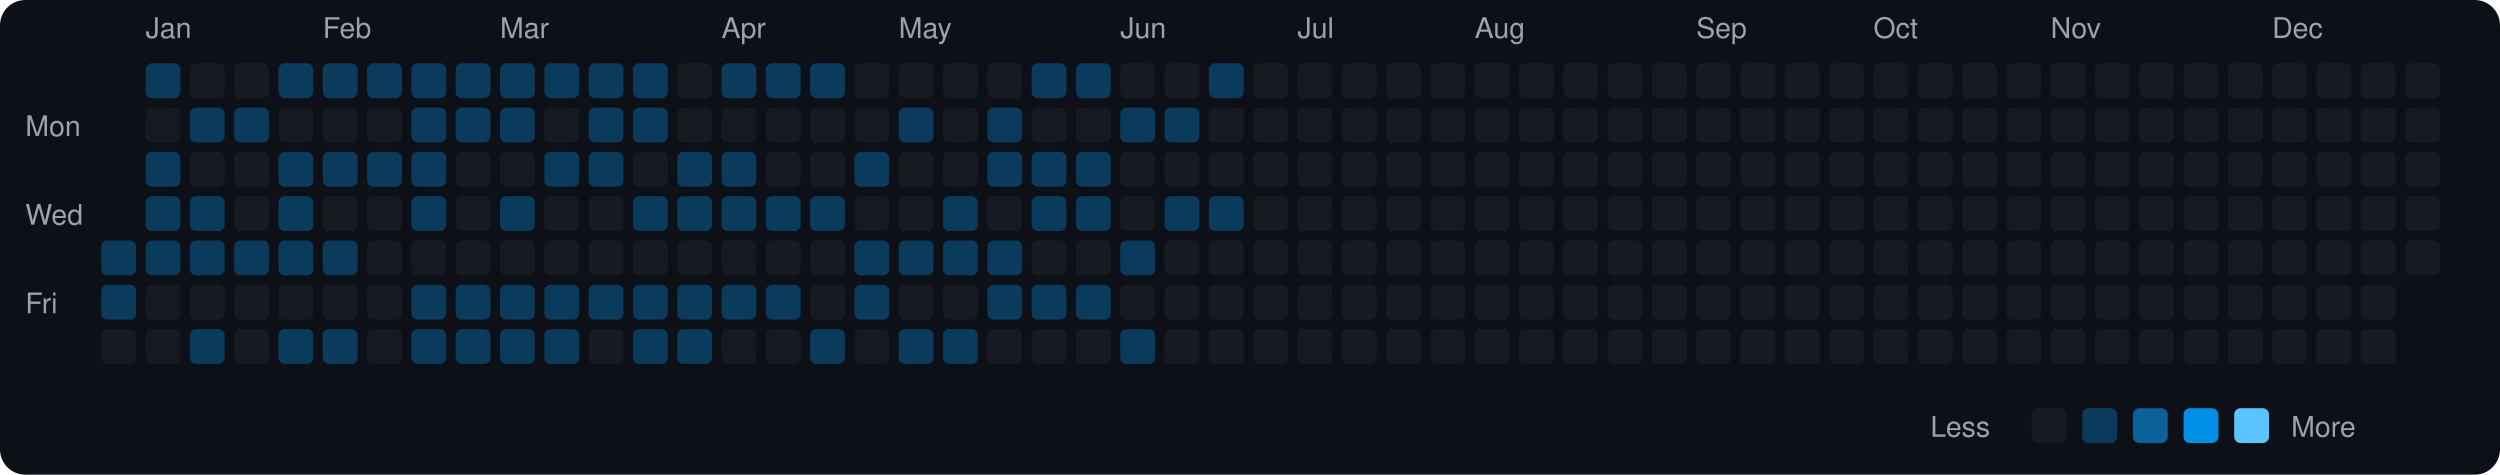
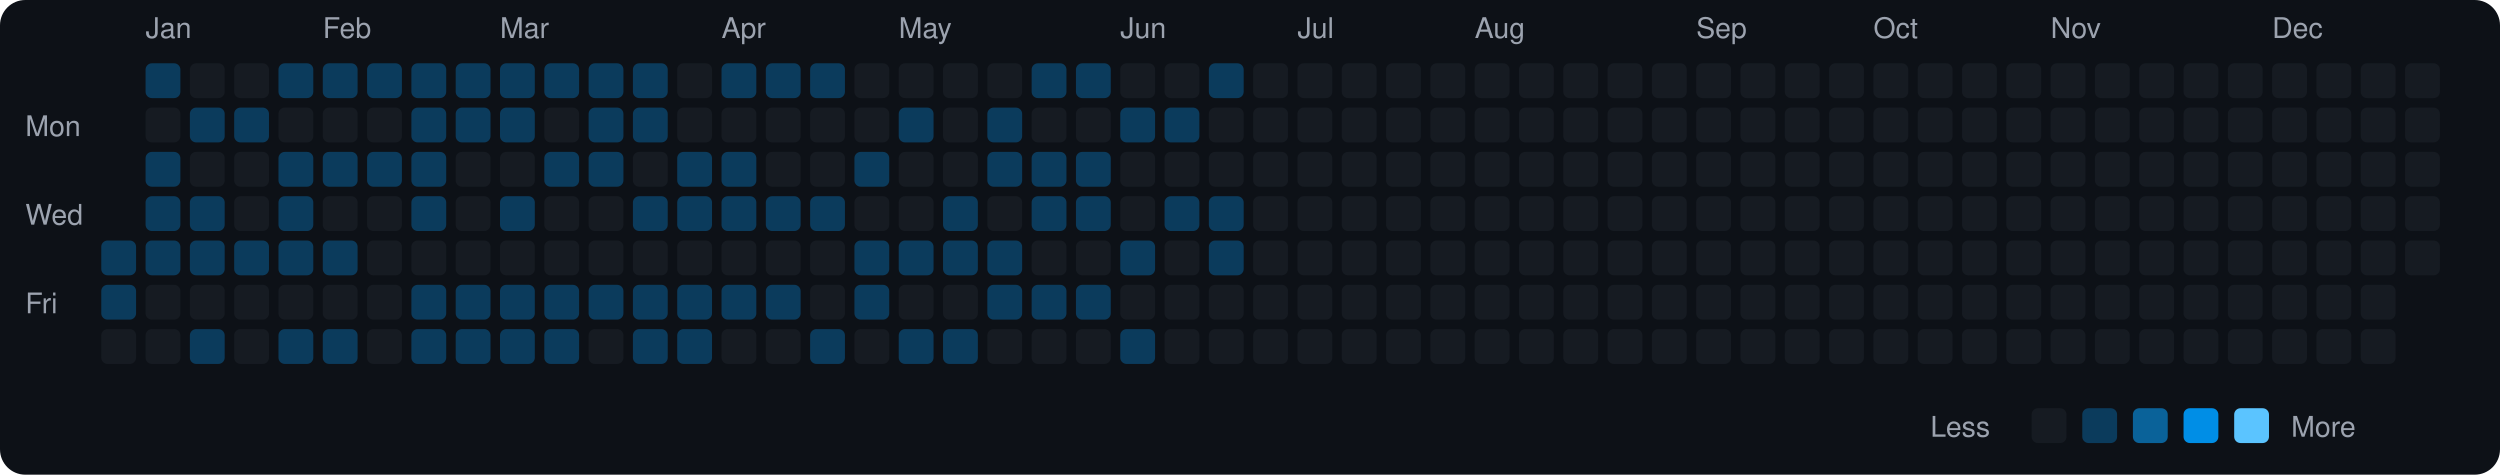
<svg xmlns="http://www.w3.org/2000/svg" viewBox="0 0 790 150" width="790" height="150">
  <rect width="790" height="150" fill="#0d1117" rx="8" ry="8" />
  <text x="8" y="43" fill="#9ca3af" font-size="9" font-family="-apple-system, BlinkMacSystemFont, 'Segoe UI', Helvetica, Arial, sans-serif">Mon</text>
  <text x="8" y="71" fill="#9ca3af" font-size="9" font-family="-apple-system, BlinkMacSystemFont, 'Segoe UI', Helvetica, Arial, sans-serif">Wed</text>
  <text x="8" y="99" fill="#9ca3af" font-size="9" font-family="-apple-system, BlinkMacSystemFont, 'Segoe UI', Helvetica, Arial, sans-serif">Fri</text>
  <rect x="32" y="76" width="11" height="11" rx="2" ry="2" fill="#0b3b5c">
    </rect>
  <rect x="32" y="90" width="11" height="11" rx="2" ry="2" fill="#0b3b5c">
    </rect>
  <rect x="32" y="104" width="11" height="11" rx="2" ry="2" fill="#161b22">
    </rect>
  <text x="46" y="12" fill="#9ca3af" font-size="9" font-family="-apple-system, BlinkMacSystemFont, 'Segoe UI', Helvetica, Arial, sans-serif">Jan</text>
  <rect x="46" y="20" width="11" height="11" rx="2" ry="2" fill="#0b3b5c">
    </rect>
  <rect x="46" y="34" width="11" height="11" rx="2" ry="2" fill="#161b22">
    </rect>
  <rect x="46" y="48" width="11" height="11" rx="2" ry="2" fill="#0b3b5c">
    </rect>
  <rect x="46" y="62" width="11" height="11" rx="2" ry="2" fill="#0b3b5c">
    </rect>
  <rect x="46" y="76" width="11" height="11" rx="2" ry="2" fill="#0b3b5c">
    </rect>
  <rect x="46" y="90" width="11" height="11" rx="2" ry="2" fill="#161b22">
    </rect>
  <rect x="46" y="104" width="11" height="11" rx="2" ry="2" fill="#161b22">
    </rect>
  <rect x="60" y="20" width="11" height="11" rx="2" ry="2" fill="#161b22">
    </rect>
  <rect x="60" y="34" width="11" height="11" rx="2" ry="2" fill="#0b3b5c">
    </rect>
  <rect x="60" y="48" width="11" height="11" rx="2" ry="2" fill="#161b22">
    </rect>
  <rect x="60" y="62" width="11" height="11" rx="2" ry="2" fill="#0b3b5c">
    </rect>
  <rect x="60" y="76" width="11" height="11" rx="2" ry="2" fill="#0b3b5c">
    </rect>
  <rect x="60" y="90" width="11" height="11" rx="2" ry="2" fill="#161b22">
    </rect>
  <rect x="60" y="104" width="11" height="11" rx="2" ry="2" fill="#0b3b5c">
    </rect>
  <rect x="74" y="20" width="11" height="11" rx="2" ry="2" fill="#161b22">
    </rect>
  <rect x="74" y="34" width="11" height="11" rx="2" ry="2" fill="#0b3b5c">
    </rect>
  <rect x="74" y="48" width="11" height="11" rx="2" ry="2" fill="#161b22">
    </rect>
  <rect x="74" y="62" width="11" height="11" rx="2" ry="2" fill="#161b22">
    </rect>
  <rect x="74" y="76" width="11" height="11" rx="2" ry="2" fill="#0b3b5c">
    </rect>
  <rect x="74" y="90" width="11" height="11" rx="2" ry="2" fill="#161b22">
    </rect>
  <rect x="74" y="104" width="11" height="11" rx="2" ry="2" fill="#161b22">
    </rect>
  <rect x="88" y="20" width="11" height="11" rx="2" ry="2" fill="#0b3b5c">
    </rect>
  <rect x="88" y="34" width="11" height="11" rx="2" ry="2" fill="#161b22">
    </rect>
  <rect x="88" y="48" width="11" height="11" rx="2" ry="2" fill="#0b3b5c">
    </rect>
  <rect x="88" y="62" width="11" height="11" rx="2" ry="2" fill="#0b3b5c">
    </rect>
  <rect x="88" y="76" width="11" height="11" rx="2" ry="2" fill="#0b3b5c">
    </rect>
  <rect x="88" y="90" width="11" height="11" rx="2" ry="2" fill="#161b22">
    </rect>
  <rect x="88" y="104" width="11" height="11" rx="2" ry="2" fill="#0b3b5c">
    </rect>
  <text x="102" y="12" fill="#9ca3af" font-size="9" font-family="-apple-system, BlinkMacSystemFont, 'Segoe UI', Helvetica, Arial, sans-serif">Feb</text>
  <rect x="102" y="20" width="11" height="11" rx="2" ry="2" fill="#0b3b5c">
    </rect>
  <rect x="102" y="34" width="11" height="11" rx="2" ry="2" fill="#161b22">
    </rect>
  <rect x="102" y="48" width="11" height="11" rx="2" ry="2" fill="#0b3b5c">
    </rect>
  <rect x="102" y="62" width="11" height="11" rx="2" ry="2" fill="#161b22">
    </rect>
  <rect x="102" y="76" width="11" height="11" rx="2" ry="2" fill="#0b3b5c">
    </rect>
  <rect x="102" y="90" width="11" height="11" rx="2" ry="2" fill="#161b22">
    </rect>
  <rect x="102" y="104" width="11" height="11" rx="2" ry="2" fill="#0b3b5c">
    </rect>
  <rect x="116" y="20" width="11" height="11" rx="2" ry="2" fill="#0b3b5c">
    </rect>
  <rect x="116" y="34" width="11" height="11" rx="2" ry="2" fill="#161b22">
    </rect>
  <rect x="116" y="48" width="11" height="11" rx="2" ry="2" fill="#0b3b5c">
    </rect>
  <rect x="116" y="62" width="11" height="11" rx="2" ry="2" fill="#161b22">
    </rect>
  <rect x="116" y="76" width="11" height="11" rx="2" ry="2" fill="#161b22">
    </rect>
  <rect x="116" y="90" width="11" height="11" rx="2" ry="2" fill="#161b22">
    </rect>
  <rect x="116" y="104" width="11" height="11" rx="2" ry="2" fill="#161b22">
    </rect>
  <rect x="130" y="20" width="11" height="11" rx="2" ry="2" fill="#0b3b5c">
    </rect>
  <rect x="130" y="34" width="11" height="11" rx="2" ry="2" fill="#0b3b5c">
    </rect>
  <rect x="130" y="48" width="11" height="11" rx="2" ry="2" fill="#0b3b5c">
    </rect>
  <rect x="130" y="62" width="11" height="11" rx="2" ry="2" fill="#0b3b5c">
    </rect>
  <rect x="130" y="76" width="11" height="11" rx="2" ry="2" fill="#161b22">
    </rect>
  <rect x="130" y="90" width="11" height="11" rx="2" ry="2" fill="#0b3b5c">
    </rect>
  <rect x="130" y="104" width="11" height="11" rx="2" ry="2" fill="#0b3b5c">
    </rect>
  <rect x="144" y="20" width="11" height="11" rx="2" ry="2" fill="#0b3b5c">
    </rect>
  <rect x="144" y="34" width="11" height="11" rx="2" ry="2" fill="#0b3b5c">
    </rect>
  <rect x="144" y="48" width="11" height="11" rx="2" ry="2" fill="#161b22">
    </rect>
  <rect x="144" y="62" width="11" height="11" rx="2" ry="2" fill="#161b22">
    </rect>
  <rect x="144" y="76" width="11" height="11" rx="2" ry="2" fill="#161b22">
    </rect>
  <rect x="144" y="90" width="11" height="11" rx="2" ry="2" fill="#0b3b5c">
    </rect>
  <rect x="144" y="104" width="11" height="11" rx="2" ry="2" fill="#0b3b5c">
    </rect>
  <text x="158" y="12" fill="#9ca3af" font-size="9" font-family="-apple-system, BlinkMacSystemFont, 'Segoe UI', Helvetica, Arial, sans-serif">Mar</text>
  <rect x="158" y="20" width="11" height="11" rx="2" ry="2" fill="#0b3b5c">
    </rect>
  <rect x="158" y="34" width="11" height="11" rx="2" ry="2" fill="#0b3b5c">
    </rect>
  <rect x="158" y="48" width="11" height="11" rx="2" ry="2" fill="#161b22">
    </rect>
  <rect x="158" y="62" width="11" height="11" rx="2" ry="2" fill="#0b3b5c">
    </rect>
  <rect x="158" y="76" width="11" height="11" rx="2" ry="2" fill="#161b22">
    </rect>
  <rect x="158" y="90" width="11" height="11" rx="2" ry="2" fill="#0b3b5c">
    </rect>
  <rect x="158" y="104" width="11" height="11" rx="2" ry="2" fill="#0b3b5c">
    </rect>
  <rect x="172" y="20" width="11" height="11" rx="2" ry="2" fill="#0b3b5c">
    </rect>
  <rect x="172" y="34" width="11" height="11" rx="2" ry="2" fill="#161b22">
    </rect>
  <rect x="172" y="48" width="11" height="11" rx="2" ry="2" fill="#0b3b5c">
    </rect>
  <rect x="172" y="62" width="11" height="11" rx="2" ry="2" fill="#161b22">
    </rect>
  <rect x="172" y="76" width="11" height="11" rx="2" ry="2" fill="#161b22">
    </rect>
  <rect x="172" y="90" width="11" height="11" rx="2" ry="2" fill="#0b3b5c">
    </rect>
  <rect x="172" y="104" width="11" height="11" rx="2" ry="2" fill="#0b3b5c">
    </rect>
  <rect x="186" y="20" width="11" height="11" rx="2" ry="2" fill="#0b3b5c">
    </rect>
  <rect x="186" y="34" width="11" height="11" rx="2" ry="2" fill="#0b3b5c">
    </rect>
  <rect x="186" y="48" width="11" height="11" rx="2" ry="2" fill="#0b3b5c">
    </rect>
  <rect x="186" y="62" width="11" height="11" rx="2" ry="2" fill="#161b22">
    </rect>
  <rect x="186" y="76" width="11" height="11" rx="2" ry="2" fill="#161b22">
    </rect>
  <rect x="186" y="90" width="11" height="11" rx="2" ry="2" fill="#0b3b5c">
    </rect>
  <rect x="186" y="104" width="11" height="11" rx="2" ry="2" fill="#161b22">
    </rect>
  <rect x="200" y="20" width="11" height="11" rx="2" ry="2" fill="#0b3b5c">
    </rect>
  <rect x="200" y="34" width="11" height="11" rx="2" ry="2" fill="#0b3b5c">
    </rect>
  <rect x="200" y="48" width="11" height="11" rx="2" ry="2" fill="#161b22">
    </rect>
  <rect x="200" y="62" width="11" height="11" rx="2" ry="2" fill="#0b3b5c">
    </rect>
  <rect x="200" y="76" width="11" height="11" rx="2" ry="2" fill="#161b22">
    </rect>
  <rect x="200" y="90" width="11" height="11" rx="2" ry="2" fill="#0b3b5c">
    </rect>
  <rect x="200" y="104" width="11" height="11" rx="2" ry="2" fill="#0b3b5c">
    </rect>
  <rect x="214" y="20" width="11" height="11" rx="2" ry="2" fill="#161b22">
    </rect>
  <rect x="214" y="34" width="11" height="11" rx="2" ry="2" fill="#161b22">
    </rect>
  <rect x="214" y="48" width="11" height="11" rx="2" ry="2" fill="#0b3b5c">
    </rect>
  <rect x="214" y="62" width="11" height="11" rx="2" ry="2" fill="#0b3b5c">
    </rect>
  <rect x="214" y="76" width="11" height="11" rx="2" ry="2" fill="#161b22">
    </rect>
  <rect x="214" y="90" width="11" height="11" rx="2" ry="2" fill="#0b3b5c">
    </rect>
  <rect x="214" y="104" width="11" height="11" rx="2" ry="2" fill="#0b3b5c">
    </rect>
  <text x="228" y="12" fill="#9ca3af" font-size="9" font-family="-apple-system, BlinkMacSystemFont, 'Segoe UI', Helvetica, Arial, sans-serif">Apr</text>
  <rect x="228" y="20" width="11" height="11" rx="2" ry="2" fill="#0b3b5c">
    </rect>
  <rect x="228" y="34" width="11" height="11" rx="2" ry="2" fill="#161b22">
    </rect>
  <rect x="228" y="48" width="11" height="11" rx="2" ry="2" fill="#0b3b5c">
    </rect>
  <rect x="228" y="62" width="11" height="11" rx="2" ry="2" fill="#0b3b5c">
    </rect>
  <rect x="228" y="76" width="11" height="11" rx="2" ry="2" fill="#161b22">
    </rect>
  <rect x="228" y="90" width="11" height="11" rx="2" ry="2" fill="#0b3b5c">
    </rect>
  <rect x="228" y="104" width="11" height="11" rx="2" ry="2" fill="#161b22">
    </rect>
  <rect x="242" y="20" width="11" height="11" rx="2" ry="2" fill="#0b3b5c">
    </rect>
  <rect x="242" y="34" width="11" height="11" rx="2" ry="2" fill="#161b22">
    </rect>
  <rect x="242" y="48" width="11" height="11" rx="2" ry="2" fill="#161b22">
    </rect>
  <rect x="242" y="62" width="11" height="11" rx="2" ry="2" fill="#0b3b5c">
    </rect>
  <rect x="242" y="76" width="11" height="11" rx="2" ry="2" fill="#161b22">
    </rect>
  <rect x="242" y="90" width="11" height="11" rx="2" ry="2" fill="#0b3b5c">
    </rect>
  <rect x="242" y="104" width="11" height="11" rx="2" ry="2" fill="#161b22">
    </rect>
  <rect x="256" y="20" width="11" height="11" rx="2" ry="2" fill="#0b3b5c">
    </rect>
  <rect x="256" y="34" width="11" height="11" rx="2" ry="2" fill="#161b22">
    </rect>
  <rect x="256" y="48" width="11" height="11" rx="2" ry="2" fill="#161b22">
    </rect>
  <rect x="256" y="62" width="11" height="11" rx="2" ry="2" fill="#0b3b5c">
    </rect>
  <rect x="256" y="76" width="11" height="11" rx="2" ry="2" fill="#161b22">
    </rect>
  <rect x="256" y="90" width="11" height="11" rx="2" ry="2" fill="#161b22">
    </rect>
  <rect x="256" y="104" width="11" height="11" rx="2" ry="2" fill="#0b3b5c">
    </rect>
  <rect x="270" y="20" width="11" height="11" rx="2" ry="2" fill="#161b22">
    </rect>
  <rect x="270" y="34" width="11" height="11" rx="2" ry="2" fill="#161b22">
    </rect>
  <rect x="270" y="48" width="11" height="11" rx="2" ry="2" fill="#0b3b5c">
    </rect>
  <rect x="270" y="62" width="11" height="11" rx="2" ry="2" fill="#161b22">
    </rect>
  <rect x="270" y="76" width="11" height="11" rx="2" ry="2" fill="#0b3b5c">
    </rect>
  <rect x="270" y="90" width="11" height="11" rx="2" ry="2" fill="#0b3b5c">
    </rect>
  <rect x="270" y="104" width="11" height="11" rx="2" ry="2" fill="#161b22">
    </rect>
  <text x="284" y="12" fill="#9ca3af" font-size="9" font-family="-apple-system, BlinkMacSystemFont, 'Segoe UI', Helvetica, Arial, sans-serif">May</text>
  <rect x="284" y="20" width="11" height="11" rx="2" ry="2" fill="#161b22">
    </rect>
  <rect x="284" y="34" width="11" height="11" rx="2" ry="2" fill="#0b3b5c">
    </rect>
  <rect x="284" y="48" width="11" height="11" rx="2" ry="2" fill="#161b22">
    </rect>
  <rect x="284" y="62" width="11" height="11" rx="2" ry="2" fill="#161b22">
    </rect>
  <rect x="284" y="76" width="11" height="11" rx="2" ry="2" fill="#0b3b5c">
    </rect>
  <rect x="284" y="90" width="11" height="11" rx="2" ry="2" fill="#161b22">
    </rect>
  <rect x="284" y="104" width="11" height="11" rx="2" ry="2" fill="#0b3b5c">
    </rect>
  <rect x="298" y="20" width="11" height="11" rx="2" ry="2" fill="#161b22">
    </rect>
  <rect x="298" y="34" width="11" height="11" rx="2" ry="2" fill="#161b22">
    </rect>
  <rect x="298" y="48" width="11" height="11" rx="2" ry="2" fill="#161b22">
    </rect>
  <rect x="298" y="62" width="11" height="11" rx="2" ry="2" fill="#0b3b5c">
    </rect>
  <rect x="298" y="76" width="11" height="11" rx="2" ry="2" fill="#0b3b5c">
    </rect>
  <rect x="298" y="90" width="11" height="11" rx="2" ry="2" fill="#161b22">
    </rect>
  <rect x="298" y="104" width="11" height="11" rx="2" ry="2" fill="#0b3b5c">
    </rect>
  <rect x="312" y="20" width="11" height="11" rx="2" ry="2" fill="#161b22">
    </rect>
  <rect x="312" y="34" width="11" height="11" rx="2" ry="2" fill="#0b3b5c">
    </rect>
  <rect x="312" y="48" width="11" height="11" rx="2" ry="2" fill="#0b3b5c">
    </rect>
  <rect x="312" y="62" width="11" height="11" rx="2" ry="2" fill="#161b22">
    </rect>
  <rect x="312" y="76" width="11" height="11" rx="2" ry="2" fill="#0b3b5c">
    </rect>
  <rect x="312" y="90" width="11" height="11" rx="2" ry="2" fill="#0b3b5c">
    </rect>
  <rect x="312" y="104" width="11" height="11" rx="2" ry="2" fill="#161b22">
    </rect>
  <rect x="326" y="20" width="11" height="11" rx="2" ry="2" fill="#0b3b5c">
    </rect>
  <rect x="326" y="34" width="11" height="11" rx="2" ry="2" fill="#161b22">
    </rect>
  <rect x="326" y="48" width="11" height="11" rx="2" ry="2" fill="#0b3b5c">
    </rect>
  <rect x="326" y="62" width="11" height="11" rx="2" ry="2" fill="#0b3b5c">
    </rect>
  <rect x="326" y="76" width="11" height="11" rx="2" ry="2" fill="#161b22">
    </rect>
  <rect x="326" y="90" width="11" height="11" rx="2" ry="2" fill="#0b3b5c">
    </rect>
  <rect x="326" y="104" width="11" height="11" rx="2" ry="2" fill="#161b22">
    </rect>
  <rect x="340" y="20" width="11" height="11" rx="2" ry="2" fill="#0b3b5c">
    </rect>
  <rect x="340" y="34" width="11" height="11" rx="2" ry="2" fill="#161b22">
    </rect>
  <rect x="340" y="48" width="11" height="11" rx="2" ry="2" fill="#0b3b5c">
    </rect>
  <rect x="340" y="62" width="11" height="11" rx="2" ry="2" fill="#0b3b5c">
    </rect>
  <rect x="340" y="76" width="11" height="11" rx="2" ry="2" fill="#161b22">
    </rect>
  <rect x="340" y="90" width="11" height="11" rx="2" ry="2" fill="#0b3b5c">
    </rect>
  <rect x="340" y="104" width="11" height="11" rx="2" ry="2" fill="#161b22">
    </rect>
  <text x="354" y="12" fill="#9ca3af" font-size="9" font-family="-apple-system, BlinkMacSystemFont, 'Segoe UI', Helvetica, Arial, sans-serif">Jun</text>
  <rect x="354" y="20" width="11" height="11" rx="2" ry="2" fill="#161b22">
    </rect>
  <rect x="354" y="34" width="11" height="11" rx="2" ry="2" fill="#0b3b5c">
    </rect>
  <rect x="354" y="48" width="11" height="11" rx="2" ry="2" fill="#161b22">
    </rect>
  <rect x="354" y="62" width="11" height="11" rx="2" ry="2" fill="#161b22">
    </rect>
  <rect x="354" y="76" width="11" height="11" rx="2" ry="2" fill="#0b3b5c">
    </rect>
  <rect x="354" y="90" width="11" height="11" rx="2" ry="2" fill="#161b22">
    </rect>
  <rect x="354" y="104" width="11" height="11" rx="2" ry="2" fill="#0b3b5c">
    </rect>
  <rect x="368" y="20" width="11" height="11" rx="2" ry="2" fill="#161b22">
    </rect>
  <rect x="368" y="34" width="11" height="11" rx="2" ry="2" fill="#0b3b5c">
    </rect>
  <rect x="368" y="48" width="11" height="11" rx="2" ry="2" fill="#161b22">
    </rect>
  <rect x="368" y="62" width="11" height="11" rx="2" ry="2" fill="#0b3b5c">
    </rect>
  <rect x="368" y="76" width="11" height="11" rx="2" ry="2" fill="#161b22">
    </rect>
  <rect x="368" y="90" width="11" height="11" rx="2" ry="2" fill="#161b22">
    </rect>
  <rect x="368" y="104" width="11" height="11" rx="2" ry="2" fill="#161b22">
    </rect>
  <rect x="382" y="20" width="11" height="11" rx="2" ry="2" fill="#0b3b5c">
    </rect>
  <rect x="382" y="34" width="11" height="11" rx="2" ry="2" fill="#161b22">
    </rect>
  <rect x="382" y="48" width="11" height="11" rx="2" ry="2" fill="#161b22">
    </rect>
  <rect x="382" y="62" width="11" height="11" rx="2" ry="2" fill="#0b3b5c">
    </rect>
-   <rect x="382" y="76" width="11" height="11" rx="2" ry="2" fill="#161b22">
+   <rect x="382" y="76" width="11" height="11" rx="2" ry="2" fill="#0b3b5c">
    </rect>
  <rect x="382" y="90" width="11" height="11" rx="2" ry="2" fill="#161b22">
    </rect>
  <rect x="382" y="104" width="11" height="11" rx="2" ry="2" fill="#161b22">
    </rect>
  <rect x="396" y="20" width="11" height="11" rx="2" ry="2" fill="#161b22">
    </rect>
  <rect x="396" y="34" width="11" height="11" rx="2" ry="2" fill="#161b22">
    </rect>
  <rect x="396" y="48" width="11" height="11" rx="2" ry="2" fill="#161b22">
    </rect>
  <rect x="396" y="62" width="11" height="11" rx="2" ry="2" fill="#161b22">
    </rect>
  <rect x="396" y="76" width="11" height="11" rx="2" ry="2" fill="#161b22">
    </rect>
  <rect x="396" y="90" width="11" height="11" rx="2" ry="2" fill="#161b22">
    </rect>
  <rect x="396" y="104" width="11" height="11" rx="2" ry="2" fill="#161b22">
    </rect>
  <text x="410" y="12" fill="#9ca3af" font-size="9" font-family="-apple-system, BlinkMacSystemFont, 'Segoe UI', Helvetica, Arial, sans-serif">Jul</text>
  <rect x="410" y="20" width="11" height="11" rx="2" ry="2" fill="#161b22">
    </rect>
  <rect x="410" y="34" width="11" height="11" rx="2" ry="2" fill="#161b22">
    </rect>
  <rect x="410" y="48" width="11" height="11" rx="2" ry="2" fill="#161b22">
    </rect>
  <rect x="410" y="62" width="11" height="11" rx="2" ry="2" fill="#161b22">
    </rect>
  <rect x="410" y="76" width="11" height="11" rx="2" ry="2" fill="#161b22">
    </rect>
  <rect x="410" y="90" width="11" height="11" rx="2" ry="2" fill="#161b22">
    </rect>
  <rect x="410" y="104" width="11" height="11" rx="2" ry="2" fill="#161b22">
    </rect>
  <rect x="424" y="20" width="11" height="11" rx="2" ry="2" fill="#161b22">
    </rect>
  <rect x="424" y="34" width="11" height="11" rx="2" ry="2" fill="#161b22">
    </rect>
  <rect x="424" y="48" width="11" height="11" rx="2" ry="2" fill="#161b22">
    </rect>
  <rect x="424" y="62" width="11" height="11" rx="2" ry="2" fill="#161b22">
    </rect>
  <rect x="424" y="76" width="11" height="11" rx="2" ry="2" fill="#161b22">
    </rect>
  <rect x="424" y="90" width="11" height="11" rx="2" ry="2" fill="#161b22">
    </rect>
  <rect x="424" y="104" width="11" height="11" rx="2" ry="2" fill="#161b22">
    </rect>
  <rect x="438" y="20" width="11" height="11" rx="2" ry="2" fill="#161b22">
    </rect>
  <rect x="438" y="34" width="11" height="11" rx="2" ry="2" fill="#161b22">
    </rect>
  <rect x="438" y="48" width="11" height="11" rx="2" ry="2" fill="#161b22">
    </rect>
  <rect x="438" y="62" width="11" height="11" rx="2" ry="2" fill="#161b22">
    </rect>
  <rect x="438" y="76" width="11" height="11" rx="2" ry="2" fill="#161b22">
    </rect>
  <rect x="438" y="90" width="11" height="11" rx="2" ry="2" fill="#161b22">
    </rect>
  <rect x="438" y="104" width="11" height="11" rx="2" ry="2" fill="#161b22">
    </rect>
  <rect x="452" y="20" width="11" height="11" rx="2" ry="2" fill="#161b22">
    </rect>
  <rect x="452" y="34" width="11" height="11" rx="2" ry="2" fill="#161b22">
    </rect>
  <rect x="452" y="48" width="11" height="11" rx="2" ry="2" fill="#161b22">
    </rect>
  <rect x="452" y="62" width="11" height="11" rx="2" ry="2" fill="#161b22">
    </rect>
  <rect x="452" y="76" width="11" height="11" rx="2" ry="2" fill="#161b22">
    </rect>
  <rect x="452" y="90" width="11" height="11" rx="2" ry="2" fill="#161b22">
    </rect>
  <rect x="452" y="104" width="11" height="11" rx="2" ry="2" fill="#161b22">
    </rect>
  <text x="466" y="12" fill="#9ca3af" font-size="9" font-family="-apple-system, BlinkMacSystemFont, 'Segoe UI', Helvetica, Arial, sans-serif">Aug</text>
  <rect x="466" y="20" width="11" height="11" rx="2" ry="2" fill="#161b22">
    </rect>
  <rect x="466" y="34" width="11" height="11" rx="2" ry="2" fill="#161b22">
    </rect>
  <rect x="466" y="48" width="11" height="11" rx="2" ry="2" fill="#161b22">
    </rect>
  <rect x="466" y="62" width="11" height="11" rx="2" ry="2" fill="#161b22">
    </rect>
  <rect x="466" y="76" width="11" height="11" rx="2" ry="2" fill="#161b22">
    </rect>
  <rect x="466" y="90" width="11" height="11" rx="2" ry="2" fill="#161b22">
    </rect>
  <rect x="466" y="104" width="11" height="11" rx="2" ry="2" fill="#161b22">
    </rect>
  <rect x="480" y="20" width="11" height="11" rx="2" ry="2" fill="#161b22">
    </rect>
  <rect x="480" y="34" width="11" height="11" rx="2" ry="2" fill="#161b22">
    </rect>
  <rect x="480" y="48" width="11" height="11" rx="2" ry="2" fill="#161b22">
    </rect>
  <rect x="480" y="62" width="11" height="11" rx="2" ry="2" fill="#161b22">
    </rect>
  <rect x="480" y="76" width="11" height="11" rx="2" ry="2" fill="#161b22">
    </rect>
  <rect x="480" y="90" width="11" height="11" rx="2" ry="2" fill="#161b22">
    </rect>
  <rect x="480" y="104" width="11" height="11" rx="2" ry="2" fill="#161b22">
    </rect>
  <rect x="494" y="20" width="11" height="11" rx="2" ry="2" fill="#161b22">
    </rect>
  <rect x="494" y="34" width="11" height="11" rx="2" ry="2" fill="#161b22">
    </rect>
  <rect x="494" y="48" width="11" height="11" rx="2" ry="2" fill="#161b22">
    </rect>
  <rect x="494" y="62" width="11" height="11" rx="2" ry="2" fill="#161b22">
    </rect>
  <rect x="494" y="76" width="11" height="11" rx="2" ry="2" fill="#161b22">
    </rect>
  <rect x="494" y="90" width="11" height="11" rx="2" ry="2" fill="#161b22">
    </rect>
  <rect x="494" y="104" width="11" height="11" rx="2" ry="2" fill="#161b22">
    </rect>
  <rect x="508" y="20" width="11" height="11" rx="2" ry="2" fill="#161b22">
    </rect>
  <rect x="508" y="34" width="11" height="11" rx="2" ry="2" fill="#161b22">
    </rect>
  <rect x="508" y="48" width="11" height="11" rx="2" ry="2" fill="#161b22">
    </rect>
  <rect x="508" y="62" width="11" height="11" rx="2" ry="2" fill="#161b22">
    </rect>
  <rect x="508" y="76" width="11" height="11" rx="2" ry="2" fill="#161b22">
    </rect>
  <rect x="508" y="90" width="11" height="11" rx="2" ry="2" fill="#161b22">
    </rect>
  <rect x="508" y="104" width="11" height="11" rx="2" ry="2" fill="#161b22">
    </rect>
  <rect x="522" y="20" width="11" height="11" rx="2" ry="2" fill="#161b22">
    </rect>
  <rect x="522" y="34" width="11" height="11" rx="2" ry="2" fill="#161b22">
    </rect>
  <rect x="522" y="48" width="11" height="11" rx="2" ry="2" fill="#161b22">
    </rect>
  <rect x="522" y="62" width="11" height="11" rx="2" ry="2" fill="#161b22">
    </rect>
  <rect x="522" y="76" width="11" height="11" rx="2" ry="2" fill="#161b22">
    </rect>
  <rect x="522" y="90" width="11" height="11" rx="2" ry="2" fill="#161b22">
    </rect>
  <rect x="522" y="104" width="11" height="11" rx="2" ry="2" fill="#161b22">
    </rect>
  <text x="536" y="12" fill="#9ca3af" font-size="9" font-family="-apple-system, BlinkMacSystemFont, 'Segoe UI', Helvetica, Arial, sans-serif">Sep</text>
  <rect x="536" y="20" width="11" height="11" rx="2" ry="2" fill="#161b22">
    </rect>
  <rect x="536" y="34" width="11" height="11" rx="2" ry="2" fill="#161b22">
    </rect>
  <rect x="536" y="48" width="11" height="11" rx="2" ry="2" fill="#161b22">
    </rect>
  <rect x="536" y="62" width="11" height="11" rx="2" ry="2" fill="#161b22">
    </rect>
  <rect x="536" y="76" width="11" height="11" rx="2" ry="2" fill="#161b22">
    </rect>
  <rect x="536" y="90" width="11" height="11" rx="2" ry="2" fill="#161b22">
    </rect>
  <rect x="536" y="104" width="11" height="11" rx="2" ry="2" fill="#161b22">
    </rect>
  <rect x="550" y="20" width="11" height="11" rx="2" ry="2" fill="#161b22">
    </rect>
  <rect x="550" y="34" width="11" height="11" rx="2" ry="2" fill="#161b22">
    </rect>
  <rect x="550" y="48" width="11" height="11" rx="2" ry="2" fill="#161b22">
    </rect>
  <rect x="550" y="62" width="11" height="11" rx="2" ry="2" fill="#161b22">
    </rect>
  <rect x="550" y="76" width="11" height="11" rx="2" ry="2" fill="#161b22">
    </rect>
  <rect x="550" y="90" width="11" height="11" rx="2" ry="2" fill="#161b22">
    </rect>
  <rect x="550" y="104" width="11" height="11" rx="2" ry="2" fill="#161b22">
    </rect>
  <rect x="564" y="20" width="11" height="11" rx="2" ry="2" fill="#161b22">
    </rect>
  <rect x="564" y="34" width="11" height="11" rx="2" ry="2" fill="#161b22">
    </rect>
  <rect x="564" y="48" width="11" height="11" rx="2" ry="2" fill="#161b22">
    </rect>
  <rect x="564" y="62" width="11" height="11" rx="2" ry="2" fill="#161b22">
    </rect>
  <rect x="564" y="76" width="11" height="11" rx="2" ry="2" fill="#161b22">
    </rect>
  <rect x="564" y="90" width="11" height="11" rx="2" ry="2" fill="#161b22">
    </rect>
  <rect x="564" y="104" width="11" height="11" rx="2" ry="2" fill="#161b22">
    </rect>
  <rect x="578" y="20" width="11" height="11" rx="2" ry="2" fill="#161b22">
    </rect>
  <rect x="578" y="34" width="11" height="11" rx="2" ry="2" fill="#161b22">
    </rect>
  <rect x="578" y="48" width="11" height="11" rx="2" ry="2" fill="#161b22">
    </rect>
  <rect x="578" y="62" width="11" height="11" rx="2" ry="2" fill="#161b22">
    </rect>
  <rect x="578" y="76" width="11" height="11" rx="2" ry="2" fill="#161b22">
    </rect>
  <rect x="578" y="90" width="11" height="11" rx="2" ry="2" fill="#161b22">
    </rect>
  <rect x="578" y="104" width="11" height="11" rx="2" ry="2" fill="#161b22">
    </rect>
  <text x="592" y="12" fill="#9ca3af" font-size="9" font-family="-apple-system, BlinkMacSystemFont, 'Segoe UI', Helvetica, Arial, sans-serif">Oct</text>
  <rect x="592" y="20" width="11" height="11" rx="2" ry="2" fill="#161b22">
    </rect>
  <rect x="592" y="34" width="11" height="11" rx="2" ry="2" fill="#161b22">
    </rect>
  <rect x="592" y="48" width="11" height="11" rx="2" ry="2" fill="#161b22">
    </rect>
  <rect x="592" y="62" width="11" height="11" rx="2" ry="2" fill="#161b22">
    </rect>
  <rect x="592" y="76" width="11" height="11" rx="2" ry="2" fill="#161b22">
    </rect>
  <rect x="592" y="90" width="11" height="11" rx="2" ry="2" fill="#161b22">
    </rect>
  <rect x="592" y="104" width="11" height="11" rx="2" ry="2" fill="#161b22">
    </rect>
  <rect x="606" y="20" width="11" height="11" rx="2" ry="2" fill="#161b22">
    </rect>
  <rect x="606" y="34" width="11" height="11" rx="2" ry="2" fill="#161b22">
    </rect>
  <rect x="606" y="48" width="11" height="11" rx="2" ry="2" fill="#161b22">
    </rect>
  <rect x="606" y="62" width="11" height="11" rx="2" ry="2" fill="#161b22">
    </rect>
  <rect x="606" y="76" width="11" height="11" rx="2" ry="2" fill="#161b22">
    </rect>
  <rect x="606" y="90" width="11" height="11" rx="2" ry="2" fill="#161b22">
    </rect>
  <rect x="606" y="104" width="11" height="11" rx="2" ry="2" fill="#161b22">
    </rect>
  <rect x="620" y="20" width="11" height="11" rx="2" ry="2" fill="#161b22">
    </rect>
  <rect x="620" y="34" width="11" height="11" rx="2" ry="2" fill="#161b22">
    </rect>
  <rect x="620" y="48" width="11" height="11" rx="2" ry="2" fill="#161b22">
    </rect>
  <rect x="620" y="62" width="11" height="11" rx="2" ry="2" fill="#161b22">
    </rect>
  <rect x="620" y="76" width="11" height="11" rx="2" ry="2" fill="#161b22">
    </rect>
  <rect x="620" y="90" width="11" height="11" rx="2" ry="2" fill="#161b22">
    </rect>
  <rect x="620" y="104" width="11" height="11" rx="2" ry="2" fill="#161b22">
    </rect>
  <rect x="634" y="20" width="11" height="11" rx="2" ry="2" fill="#161b22">
    </rect>
  <rect x="634" y="34" width="11" height="11" rx="2" ry="2" fill="#161b22">
    </rect>
  <rect x="634" y="48" width="11" height="11" rx="2" ry="2" fill="#161b22">
    </rect>
  <rect x="634" y="62" width="11" height="11" rx="2" ry="2" fill="#161b22">
    </rect>
  <rect x="634" y="76" width="11" height="11" rx="2" ry="2" fill="#161b22">
    </rect>
  <rect x="634" y="90" width="11" height="11" rx="2" ry="2" fill="#161b22">
    </rect>
  <rect x="634" y="104" width="11" height="11" rx="2" ry="2" fill="#161b22">
    </rect>
  <text x="648" y="12" fill="#9ca3af" font-size="9" font-family="-apple-system, BlinkMacSystemFont, 'Segoe UI', Helvetica, Arial, sans-serif">Nov</text>
  <rect x="648" y="20" width="11" height="11" rx="2" ry="2" fill="#161b22">
    </rect>
  <rect x="648" y="34" width="11" height="11" rx="2" ry="2" fill="#161b22">
    </rect>
  <rect x="648" y="48" width="11" height="11" rx="2" ry="2" fill="#161b22">
    </rect>
  <rect x="648" y="62" width="11" height="11" rx="2" ry="2" fill="#161b22">
    </rect>
  <rect x="648" y="76" width="11" height="11" rx="2" ry="2" fill="#161b22">
    </rect>
  <rect x="648" y="90" width="11" height="11" rx="2" ry="2" fill="#161b22">
    </rect>
  <rect x="648" y="104" width="11" height="11" rx="2" ry="2" fill="#161b22">
    </rect>
  <rect x="662" y="20" width="11" height="11" rx="2" ry="2" fill="#161b22">
    </rect>
  <rect x="662" y="34" width="11" height="11" rx="2" ry="2" fill="#161b22">
    </rect>
  <rect x="662" y="48" width="11" height="11" rx="2" ry="2" fill="#161b22">
    </rect>
  <rect x="662" y="62" width="11" height="11" rx="2" ry="2" fill="#161b22">
    </rect>
  <rect x="662" y="76" width="11" height="11" rx="2" ry="2" fill="#161b22">
    </rect>
  <rect x="662" y="90" width="11" height="11" rx="2" ry="2" fill="#161b22">
    </rect>
  <rect x="662" y="104" width="11" height="11" rx="2" ry="2" fill="#161b22">
    </rect>
  <rect x="676" y="20" width="11" height="11" rx="2" ry="2" fill="#161b22">
    </rect>
  <rect x="676" y="34" width="11" height="11" rx="2" ry="2" fill="#161b22">
    </rect>
  <rect x="676" y="48" width="11" height="11" rx="2" ry="2" fill="#161b22">
    </rect>
  <rect x="676" y="62" width="11" height="11" rx="2" ry="2" fill="#161b22">
    </rect>
  <rect x="676" y="76" width="11" height="11" rx="2" ry="2" fill="#161b22">
    </rect>
  <rect x="676" y="90" width="11" height="11" rx="2" ry="2" fill="#161b22">
    </rect>
  <rect x="676" y="104" width="11" height="11" rx="2" ry="2" fill="#161b22">
    </rect>
  <rect x="690" y="20" width="11" height="11" rx="2" ry="2" fill="#161b22">
    </rect>
  <rect x="690" y="34" width="11" height="11" rx="2" ry="2" fill="#161b22">
    </rect>
  <rect x="690" y="48" width="11" height="11" rx="2" ry="2" fill="#161b22">
    </rect>
  <rect x="690" y="62" width="11" height="11" rx="2" ry="2" fill="#161b22">
    </rect>
  <rect x="690" y="76" width="11" height="11" rx="2" ry="2" fill="#161b22">
    </rect>
  <rect x="690" y="90" width="11" height="11" rx="2" ry="2" fill="#161b22">
    </rect>
  <rect x="690" y="104" width="11" height="11" rx="2" ry="2" fill="#161b22">
    </rect>
  <rect x="704" y="20" width="11" height="11" rx="2" ry="2" fill="#161b22">
    </rect>
  <rect x="704" y="34" width="11" height="11" rx="2" ry="2" fill="#161b22">
    </rect>
  <rect x="704" y="48" width="11" height="11" rx="2" ry="2" fill="#161b22">
    </rect>
  <rect x="704" y="62" width="11" height="11" rx="2" ry="2" fill="#161b22">
    </rect>
  <rect x="704" y="76" width="11" height="11" rx="2" ry="2" fill="#161b22">
    </rect>
  <rect x="704" y="90" width="11" height="11" rx="2" ry="2" fill="#161b22">
    </rect>
  <rect x="704" y="104" width="11" height="11" rx="2" ry="2" fill="#161b22">
    </rect>
  <text x="718" y="12" fill="#9ca3af" font-size="9" font-family="-apple-system, BlinkMacSystemFont, 'Segoe UI', Helvetica, Arial, sans-serif">Dec</text>
  <rect x="718" y="20" width="11" height="11" rx="2" ry="2" fill="#161b22">
    </rect>
  <rect x="718" y="34" width="11" height="11" rx="2" ry="2" fill="#161b22">
    </rect>
  <rect x="718" y="48" width="11" height="11" rx="2" ry="2" fill="#161b22">
    </rect>
  <rect x="718" y="62" width="11" height="11" rx="2" ry="2" fill="#161b22">
    </rect>
  <rect x="718" y="76" width="11" height="11" rx="2" ry="2" fill="#161b22">
    </rect>
  <rect x="718" y="90" width="11" height="11" rx="2" ry="2" fill="#161b22">
    </rect>
  <rect x="718" y="104" width="11" height="11" rx="2" ry="2" fill="#161b22">
    </rect>
  <rect x="732" y="20" width="11" height="11" rx="2" ry="2" fill="#161b22">
    </rect>
  <rect x="732" y="34" width="11" height="11" rx="2" ry="2" fill="#161b22">
    </rect>
  <rect x="732" y="48" width="11" height="11" rx="2" ry="2" fill="#161b22">
    </rect>
  <rect x="732" y="62" width="11" height="11" rx="2" ry="2" fill="#161b22">
    </rect>
  <rect x="732" y="76" width="11" height="11" rx="2" ry="2" fill="#161b22">
    </rect>
  <rect x="732" y="90" width="11" height="11" rx="2" ry="2" fill="#161b22">
    </rect>
  <rect x="732" y="104" width="11" height="11" rx="2" ry="2" fill="#161b22">
    </rect>
  <rect x="746" y="20" width="11" height="11" rx="2" ry="2" fill="#161b22">
    </rect>
  <rect x="746" y="34" width="11" height="11" rx="2" ry="2" fill="#161b22">
    </rect>
  <rect x="746" y="48" width="11" height="11" rx="2" ry="2" fill="#161b22">
    </rect>
  <rect x="746" y="62" width="11" height="11" rx="2" ry="2" fill="#161b22">
    </rect>
  <rect x="746" y="76" width="11" height="11" rx="2" ry="2" fill="#161b22">
    </rect>
  <rect x="746" y="90" width="11" height="11" rx="2" ry="2" fill="#161b22">
    </rect>
  <rect x="746" y="104" width="11" height="11" rx="2" ry="2" fill="#161b22">
    </rect>
  <rect x="760" y="20" width="11" height="11" rx="2" ry="2" fill="#161b22">
    </rect>
  <rect x="760" y="34" width="11" height="11" rx="2" ry="2" fill="#161b22">
    </rect>
  <rect x="760" y="48" width="11" height="11" rx="2" ry="2" fill="#161b22">
    </rect>
  <rect x="760" y="62" width="11" height="11" rx="2" ry="2" fill="#161b22">
    </rect>
  <rect x="760" y="76" width="11" height="11" rx="2" ry="2" fill="#161b22">
    </rect>
  <text x="610" y="138" fill="#9ca3af" font-size="9" font-family="-apple-system, BlinkMacSystemFont, 'Segoe UI', Helvetica, Arial, sans-serif">Less</text>
  <rect x="642" y="129" width="11" height="11" rx="2" ry="2" fill="#161b22" />
  <rect x="658" y="129" width="11" height="11" rx="2" ry="2" fill="#0b3b5c" />
  <rect x="674" y="129" width="11" height="11" rx="2" ry="2" fill="#0a6299" />
  <rect x="690" y="129" width="11" height="11" rx="2" ry="2" fill="#008ee6" />
  <rect x="706" y="129" width="11" height="11" rx="2" ry="2" fill="#5bc4ff" />
  <text x="724" y="138" fill="#9ca3af" font-size="9" font-family="-apple-system, BlinkMacSystemFont, 'Segoe UI', Helvetica, Arial, sans-serif">More</text>
</svg>
